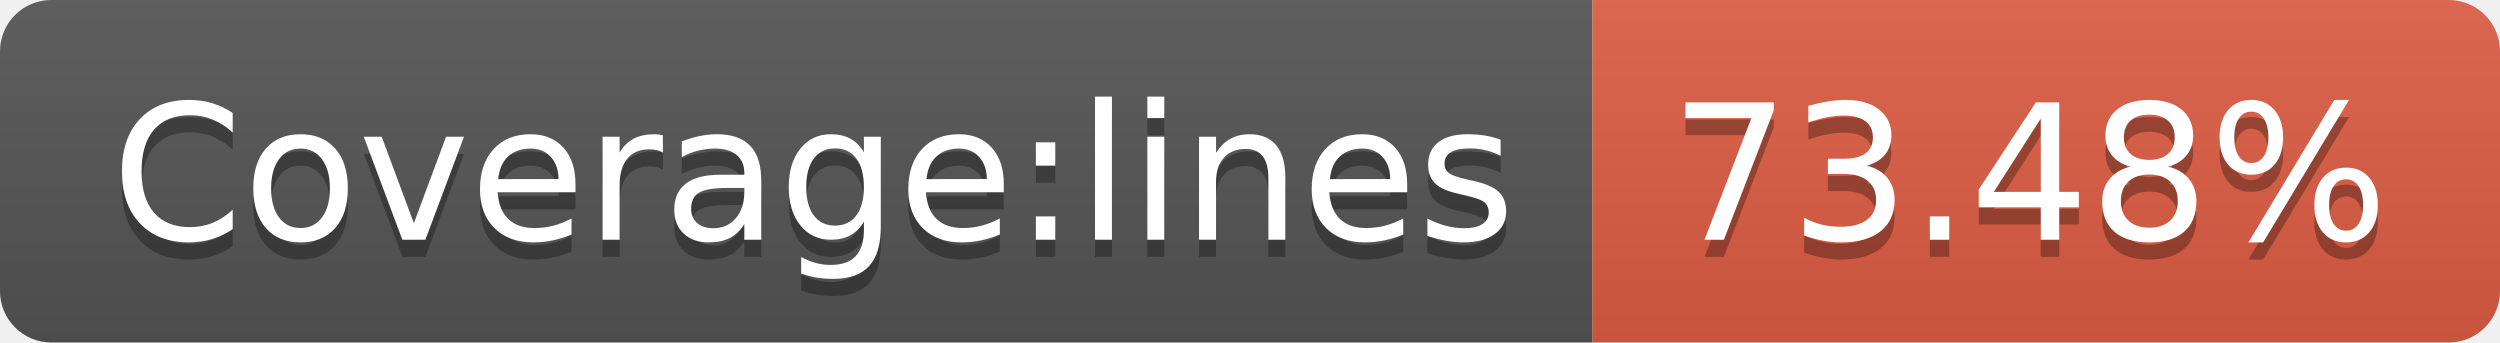
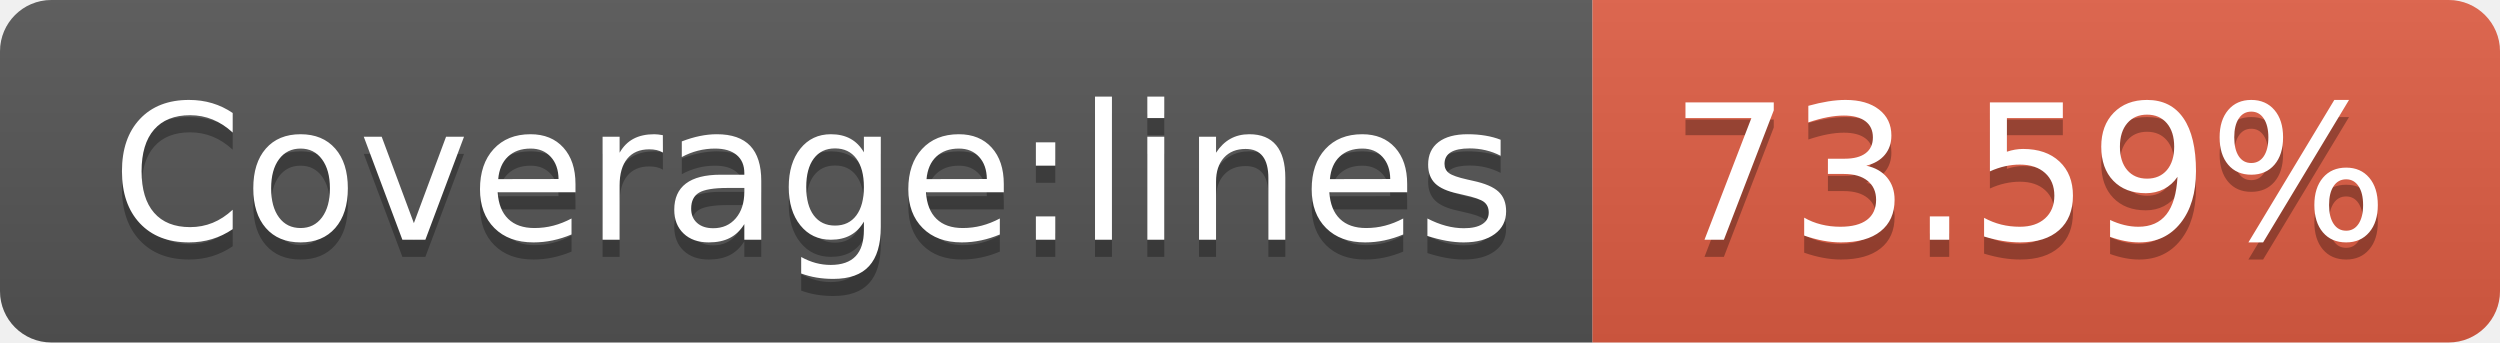
- <svg xmlns="http://www.w3.org/2000/svg" width="146" height="20" role="img" aria-label="Coverage:lines: 73.48%">
+ <svg xmlns="http://www.w3.org/2000/svg" width="146" height="20" role="img" aria-label="Coverage:lines: 73.59%">
  <linearGradient id="s" x2="0" y2="100%">
    <stop offset="0" stop-color="#bbb" stop-opacity=".1" />
    <stop offset="1" stop-opacity=".1" />
  </linearGradient>
  <clipPath id="r">
    <rect width="146" height="20" rx="3" fill="#fff" />
  </clipPath>
  <g clip-path="url(#r)">
    <rect width="93" height="20" fill="#555" />
    <rect x="93" width="53" height="20" fill="#e05d44" />
    <rect width="146" height="20" fill="url(#s)" />
  </g>
  <g fill="#fff" text-anchor="middle" font-family="Verdana,Geneva,DejaVu Sans,sans-serif" text-rendering="geometricPrecision" font-size="110">
    <text aria-hidden="true" x="475" y="150" fill="#010101" fill-opacity=".3" transform="scale(.1)" textLength="830">Coverage:lines</text>
    <text x="475" y="140" transform="scale(.1)" fill="#fff" textLength="830">Coverage:lines</text>
-     <text aria-hidden="true" x="1185" y="150" fill="#010101" fill-opacity=".3" transform="scale(.1)" textLength="430">73.48%</text>
-     <text x="1185" y="140" transform="scale(.1)" fill="#fff" textLength="430">73.48%</text>
+     <text aria-hidden="true" x="1185" y="150" fill="#010101" fill-opacity=".3" transform="scale(.1)" textLength="430">73.59%</text>
+     <text x="1185" y="140" transform="scale(.1)" fill="#fff" textLength="430">73.59%</text>
  </g>
</svg>
